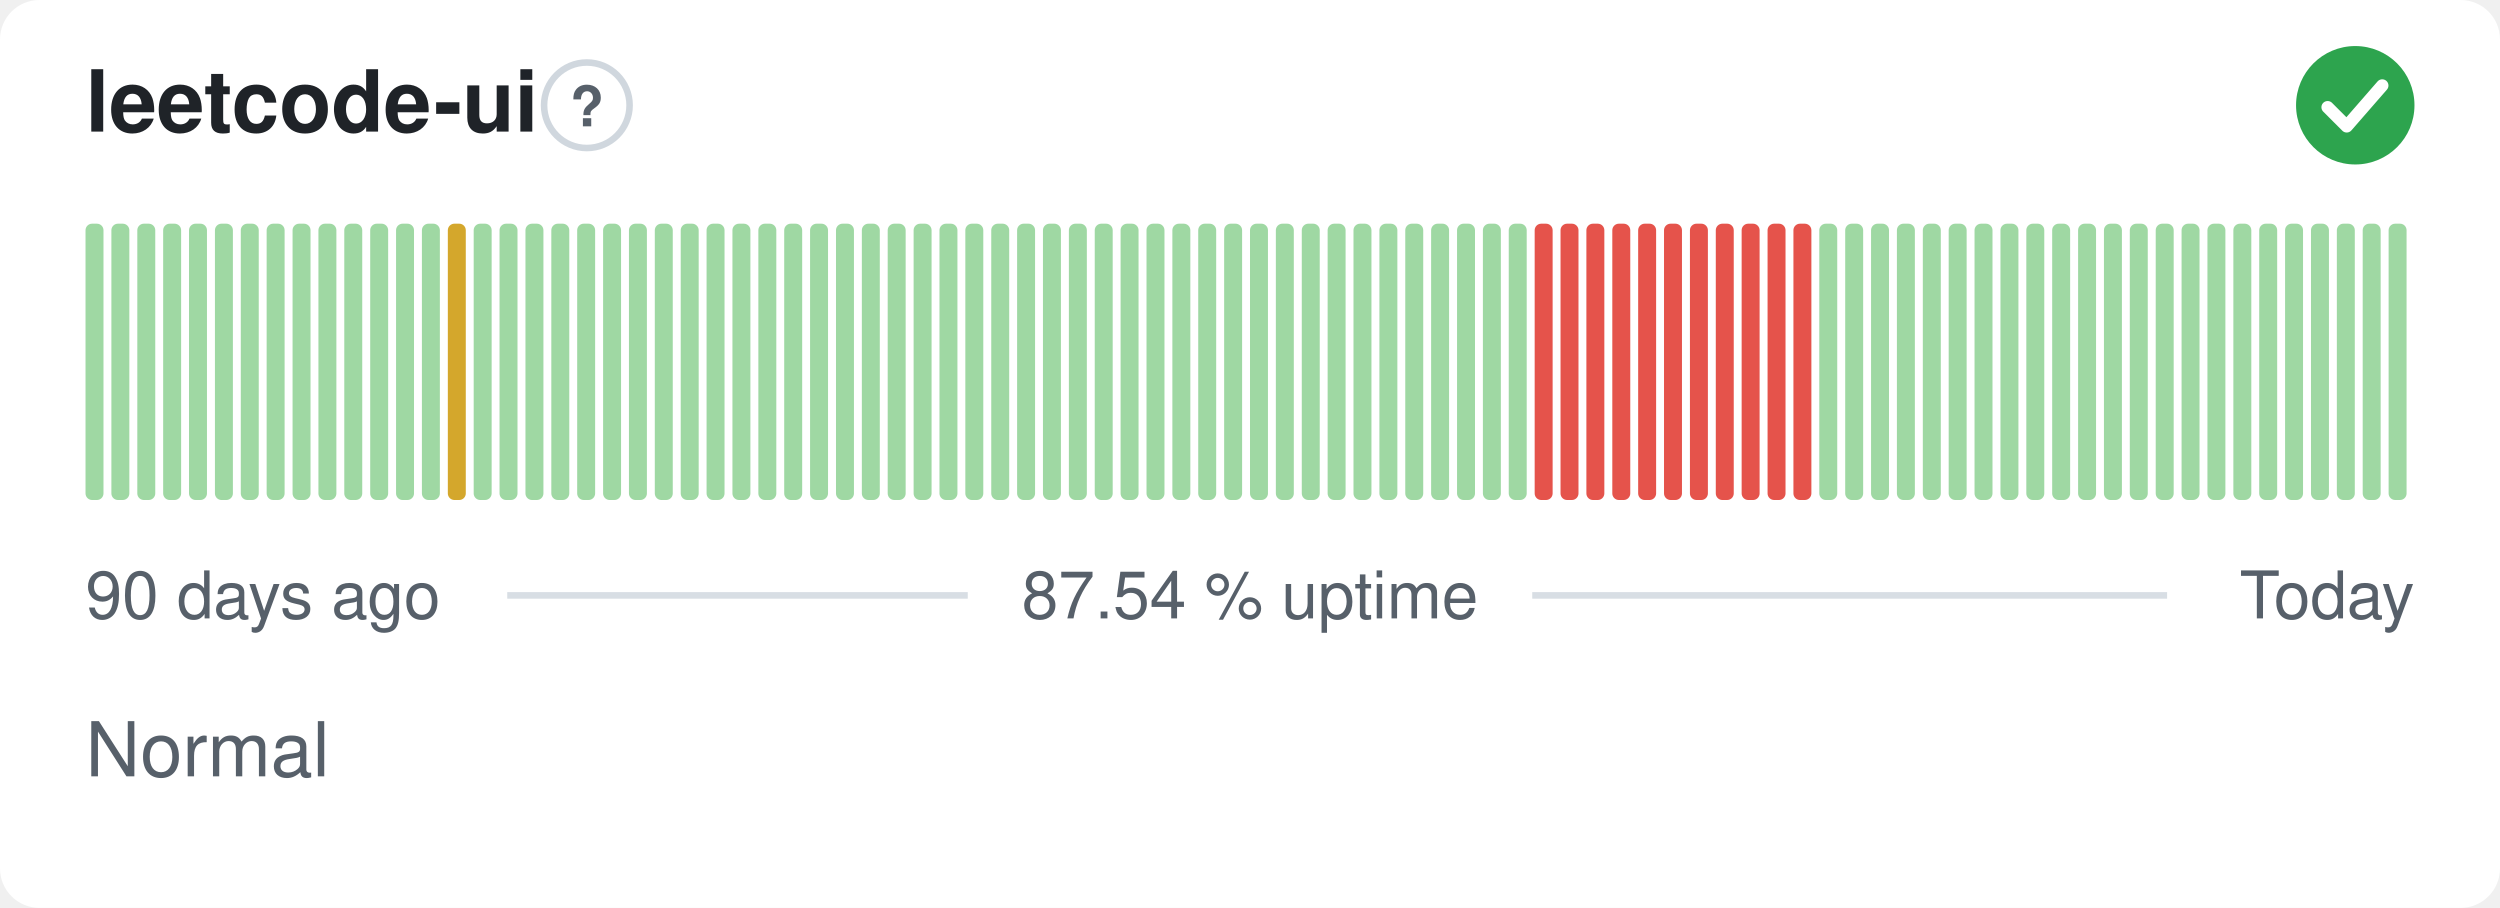
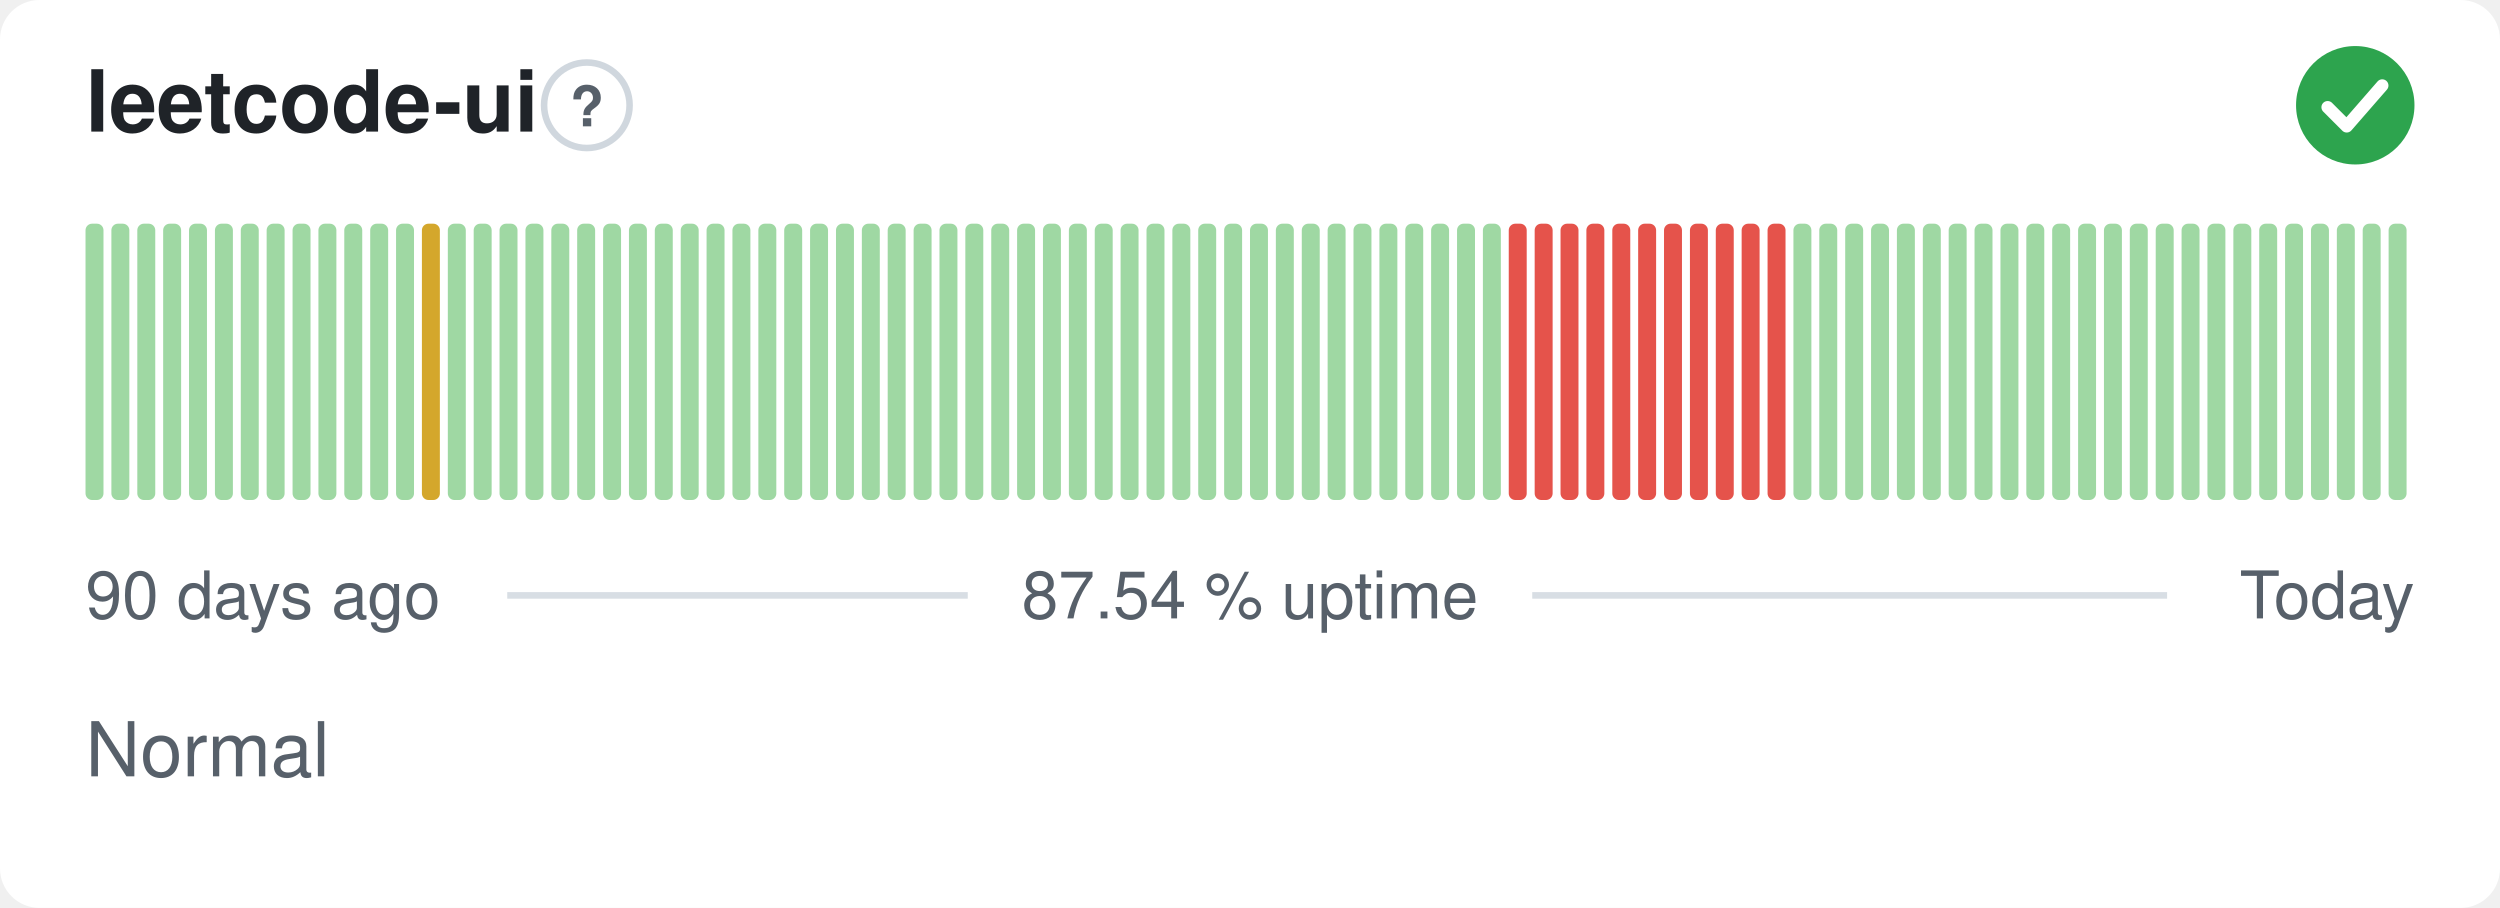
<svg xmlns="http://www.w3.org/2000/svg" width="380" height="138" viewBox="0 0 380 138" role="img" aria-label="leetcode-ui: Normal, 87.54 % uptime over the last 90 days" font-family="-apple-system,BlinkMacSystemFont,'Segoe UI',Helvetica,Arial,sans-serif">
  <style>
    @media (prefers-color-scheme: dark) {
      .bg { fill: #0d1117 }
      .title { fill: #e6edf3 }
      .muted { fill: #8b949e }
      .hint { stroke: #30363d }
      .rule { stroke: #30363d }
      .nodata { fill: #21262d }
    }
  </style>
  <rect class="bg" width="380" height="138" rx="6" fill="#ffffff" />
  <text class="title" x="13" y="20" font-size="13" font-weight="600" fill="#1f2328">leetcode-ui</text>
  <circle class="hint" cx="89.2" cy="16" r="6.5" fill="none" stroke="#d0d7de" stroke-width="1" />
  <text class="muted" x="89.2" y="19.2" text-anchor="middle" font-size="8.5" font-weight="700" fill="#57606a">?</text>
  <circle cx="358" cy="16" r="9" fill="#2da44e" />
  <path d="M353.80 16.30l2.90 2.90 5.40 -6.20" fill="none" stroke="#fff" stroke-width="1.89" stroke-linecap="round" stroke-linejoin="round" />
  <rect x="13.00" y="34.00" width="2.73" height="42.00" rx="1" fill="#9fd8a3" />
  <rect x="16.93" y="34.00" width="2.73" height="42.00" rx="1" fill="#9fd8a3" />
  <rect x="20.87" y="34.00" width="2.73" height="42.00" rx="1" fill="#9fd8a3" />
  <rect x="24.80" y="34.00" width="2.73" height="42.00" rx="1" fill="#9fd8a3" />
  <rect x="28.73" y="34.00" width="2.73" height="42.00" rx="1" fill="#9fd8a3" />
  <rect x="32.67" y="34.00" width="2.73" height="42.00" rx="1" fill="#9fd8a3" />
  <rect x="36.60" y="34.00" width="2.73" height="42.00" rx="1" fill="#9fd8a3" />
  <rect x="40.53" y="34.00" width="2.73" height="42.00" rx="1" fill="#9fd8a3" />
  <rect x="44.47" y="34.00" width="2.73" height="42.00" rx="1" fill="#9fd8a3" />
  <rect x="48.40" y="34.00" width="2.73" height="42.00" rx="1" fill="#9fd8a3" />
  <rect x="52.33" y="34.00" width="2.73" height="42.00" rx="1" fill="#9fd8a3" />
  <rect x="56.27" y="34.00" width="2.73" height="42.00" rx="1" fill="#9fd8a3" />
  <rect x="60.20" y="34.00" width="2.73" height="42.00" rx="1" fill="#9fd8a3" />
-   <rect x="64.13" y="34.00" width="2.73" height="42.00" rx="1" fill="#9fd8a3" />
-   <rect x="68.07" y="34.00" width="2.73" height="42.00" rx="1" fill="#d4a72c" />
+   <rect x="64.13" y="34.00" width="2.73" height="42.00" rx="1" fill="#d4a72c" />
+   <rect x="68.07" y="34.00" width="2.73" height="42.00" rx="1" fill="#9fd8a3" />
  <rect x="72.00" y="34.00" width="2.73" height="42.00" rx="1" fill="#9fd8a3" />
  <rect x="75.93" y="34.00" width="2.73" height="42.00" rx="1" fill="#9fd8a3" />
  <rect x="79.87" y="34.00" width="2.73" height="42.00" rx="1" fill="#9fd8a3" />
  <rect x="83.80" y="34.00" width="2.73" height="42.00" rx="1" fill="#9fd8a3" />
  <rect x="87.73" y="34.00" width="2.73" height="42.00" rx="1" fill="#9fd8a3" />
  <rect x="91.67" y="34.00" width="2.73" height="42.00" rx="1" fill="#9fd8a3" />
  <rect x="95.60" y="34.00" width="2.73" height="42.00" rx="1" fill="#9fd8a3" />
  <rect x="99.53" y="34.00" width="2.73" height="42.00" rx="1" fill="#9fd8a3" />
  <rect x="103.47" y="34.00" width="2.73" height="42.00" rx="1" fill="#9fd8a3" />
  <rect x="107.40" y="34.00" width="2.73" height="42.00" rx="1" fill="#9fd8a3" />
  <rect x="111.33" y="34.00" width="2.73" height="42.00" rx="1" fill="#9fd8a3" />
  <rect x="115.27" y="34.00" width="2.73" height="42.00" rx="1" fill="#9fd8a3" />
  <rect x="119.20" y="34.00" width="2.73" height="42.00" rx="1" fill="#9fd8a3" />
  <rect x="123.13" y="34.00" width="2.73" height="42.00" rx="1" fill="#9fd8a3" />
  <rect x="127.07" y="34.00" width="2.73" height="42.00" rx="1" fill="#9fd8a3" />
  <rect x="131.00" y="34.00" width="2.73" height="42.00" rx="1" fill="#9fd8a3" />
  <rect x="134.93" y="34.00" width="2.73" height="42.00" rx="1" fill="#9fd8a3" />
  <rect x="138.87" y="34.00" width="2.73" height="42.00" rx="1" fill="#9fd8a3" />
  <rect x="142.80" y="34.00" width="2.73" height="42.00" rx="1" fill="#9fd8a3" />
  <rect x="146.73" y="34.00" width="2.73" height="42.00" rx="1" fill="#9fd8a3" />
  <rect x="150.67" y="34.00" width="2.73" height="42.00" rx="1" fill="#9fd8a3" />
  <rect x="154.60" y="34.00" width="2.73" height="42.00" rx="1" fill="#9fd8a3" />
  <rect x="158.53" y="34.00" width="2.73" height="42.00" rx="1" fill="#9fd8a3" />
  <rect x="162.47" y="34.00" width="2.73" height="42.00" rx="1" fill="#9fd8a3" />
  <rect x="166.40" y="34.00" width="2.73" height="42.00" rx="1" fill="#9fd8a3" />
  <rect x="170.33" y="34.00" width="2.73" height="42.00" rx="1" fill="#9fd8a3" />
  <rect x="174.27" y="34.00" width="2.73" height="42.00" rx="1" fill="#9fd8a3" />
  <rect x="178.20" y="34.00" width="2.73" height="42.00" rx="1" fill="#9fd8a3" />
  <rect x="182.13" y="34.00" width="2.73" height="42.00" rx="1" fill="#9fd8a3" />
  <rect x="186.07" y="34.00" width="2.73" height="42.00" rx="1" fill="#9fd8a3" />
  <rect x="190.00" y="34.00" width="2.73" height="42.00" rx="1" fill="#9fd8a3" />
  <rect x="193.93" y="34.00" width="2.73" height="42.00" rx="1" fill="#9fd8a3" />
  <rect x="197.87" y="34.00" width="2.73" height="42.00" rx="1" fill="#9fd8a3" />
  <rect x="201.80" y="34.00" width="2.73" height="42.00" rx="1" fill="#9fd8a3" />
  <rect x="205.73" y="34.00" width="2.73" height="42.00" rx="1" fill="#9fd8a3" />
  <rect x="209.67" y="34.00" width="2.73" height="42.00" rx="1" fill="#9fd8a3" />
  <rect x="213.60" y="34.00" width="2.73" height="42.00" rx="1" fill="#9fd8a3" />
  <rect x="217.53" y="34.00" width="2.73" height="42.00" rx="1" fill="#9fd8a3" />
  <rect x="221.47" y="34.00" width="2.73" height="42.00" rx="1" fill="#9fd8a3" />
  <rect x="225.40" y="34.00" width="2.73" height="42.00" rx="1" fill="#9fd8a3" />
-   <rect x="229.33" y="34.00" width="2.73" height="42.00" rx="1" fill="#9fd8a3" />
+   <rect x="229.33" y="34.00" width="2.73" height="42.00" rx="1" fill="#e5534b" />
  <rect x="233.27" y="34.00" width="2.73" height="42.00" rx="1" fill="#e5534b" />
  <rect x="237.20" y="34.00" width="2.73" height="42.00" rx="1" fill="#e5534b" />
  <rect x="241.13" y="34.00" width="2.73" height="42.00" rx="1" fill="#e5534b" />
  <rect x="245.07" y="34.00" width="2.73" height="42.00" rx="1" fill="#e5534b" />
  <rect x="249.00" y="34.00" width="2.73" height="42.00" rx="1" fill="#e5534b" />
  <rect x="252.93" y="34.00" width="2.73" height="42.00" rx="1" fill="#e5534b" />
  <rect x="256.87" y="34.00" width="2.73" height="42.00" rx="1" fill="#e5534b" />
  <rect x="260.80" y="34.00" width="2.73" height="42.00" rx="1" fill="#e5534b" />
  <rect x="264.73" y="34.00" width="2.73" height="42.00" rx="1" fill="#e5534b" />
  <rect x="268.67" y="34.00" width="2.73" height="42.00" rx="1" fill="#e5534b" />
-   <rect x="272.60" y="34.00" width="2.73" height="42.00" rx="1" fill="#e5534b" />
+   <rect x="272.60" y="34.00" width="2.73" height="42.00" rx="1" fill="#9fd8a3" />
  <rect x="276.53" y="34.00" width="2.73" height="42.00" rx="1" fill="#9fd8a3" />
  <rect x="280.47" y="34.00" width="2.73" height="42.00" rx="1" fill="#9fd8a3" />
  <rect x="284.40" y="34.00" width="2.73" height="42.00" rx="1" fill="#9fd8a3" />
  <rect x="288.33" y="34.00" width="2.73" height="42.00" rx="1" fill="#9fd8a3" />
  <rect x="292.27" y="34.00" width="2.73" height="42.00" rx="1" fill="#9fd8a3" />
  <rect x="296.20" y="34.00" width="2.73" height="42.00" rx="1" fill="#9fd8a3" />
  <rect x="300.13" y="34.00" width="2.73" height="42.00" rx="1" fill="#9fd8a3" />
  <rect x="304.07" y="34.00" width="2.73" height="42.00" rx="1" fill="#9fd8a3" />
  <rect x="308.00" y="34.00" width="2.73" height="42.00" rx="1" fill="#9fd8a3" />
  <rect x="311.93" y="34.00" width="2.73" height="42.00" rx="1" fill="#9fd8a3" />
  <rect x="315.87" y="34.00" width="2.73" height="42.00" rx="1" fill="#9fd8a3" />
  <rect x="319.80" y="34.00" width="2.73" height="42.00" rx="1" fill="#9fd8a3" />
  <rect x="323.73" y="34.00" width="2.73" height="42.00" rx="1" fill="#9fd8a3" />
  <rect x="327.67" y="34.00" width="2.73" height="42.00" rx="1" fill="#9fd8a3" />
  <rect x="331.60" y="34.00" width="2.73" height="42.00" rx="1" fill="#9fd8a3" />
  <rect x="335.53" y="34.00" width="2.73" height="42.00" rx="1" fill="#9fd8a3" />
  <rect x="339.47" y="34.00" width="2.73" height="42.00" rx="1" fill="#9fd8a3" />
  <rect x="343.40" y="34.00" width="2.73" height="42.00" rx="1" fill="#9fd8a3" />
  <rect x="347.33" y="34.00" width="2.73" height="42.00" rx="1" fill="#9fd8a3" />
  <rect x="351.27" y="34.00" width="2.73" height="42.00" rx="1" fill="#9fd8a3" />
  <rect x="355.20" y="34.00" width="2.73" height="42.00" rx="1" fill="#9fd8a3" />
  <rect x="359.13" y="34.00" width="2.73" height="42.00" rx="1" fill="#9fd8a3" />
  <rect x="363.07" y="34.00" width="2.73" height="42.00" rx="1" fill="#9fd8a3" />
  <text class="muted" x="13" y="94" font-size="10" fill="#57606a">90 days ago</text>
  <text class="muted" x="190" y="94" text-anchor="middle" font-size="10" fill="#57606a">87.54 % uptime</text>
  <text class="muted" x="367" y="94" text-anchor="end" font-size="10" fill="#57606a">Today</text>
  <line class="rule" x1="77.1" y1="90.5" x2="147.1" y2="90.5" stroke="#d8dee4" stroke-width="1" />
  <line class="rule" x1="232.9" y1="90.5" x2="329.4" y2="90.5" stroke="#d8dee4" stroke-width="1" />
  <text class="muted" x="13" y="118" font-size="11.5" fill="#57606a">Normal</text>
</svg>
